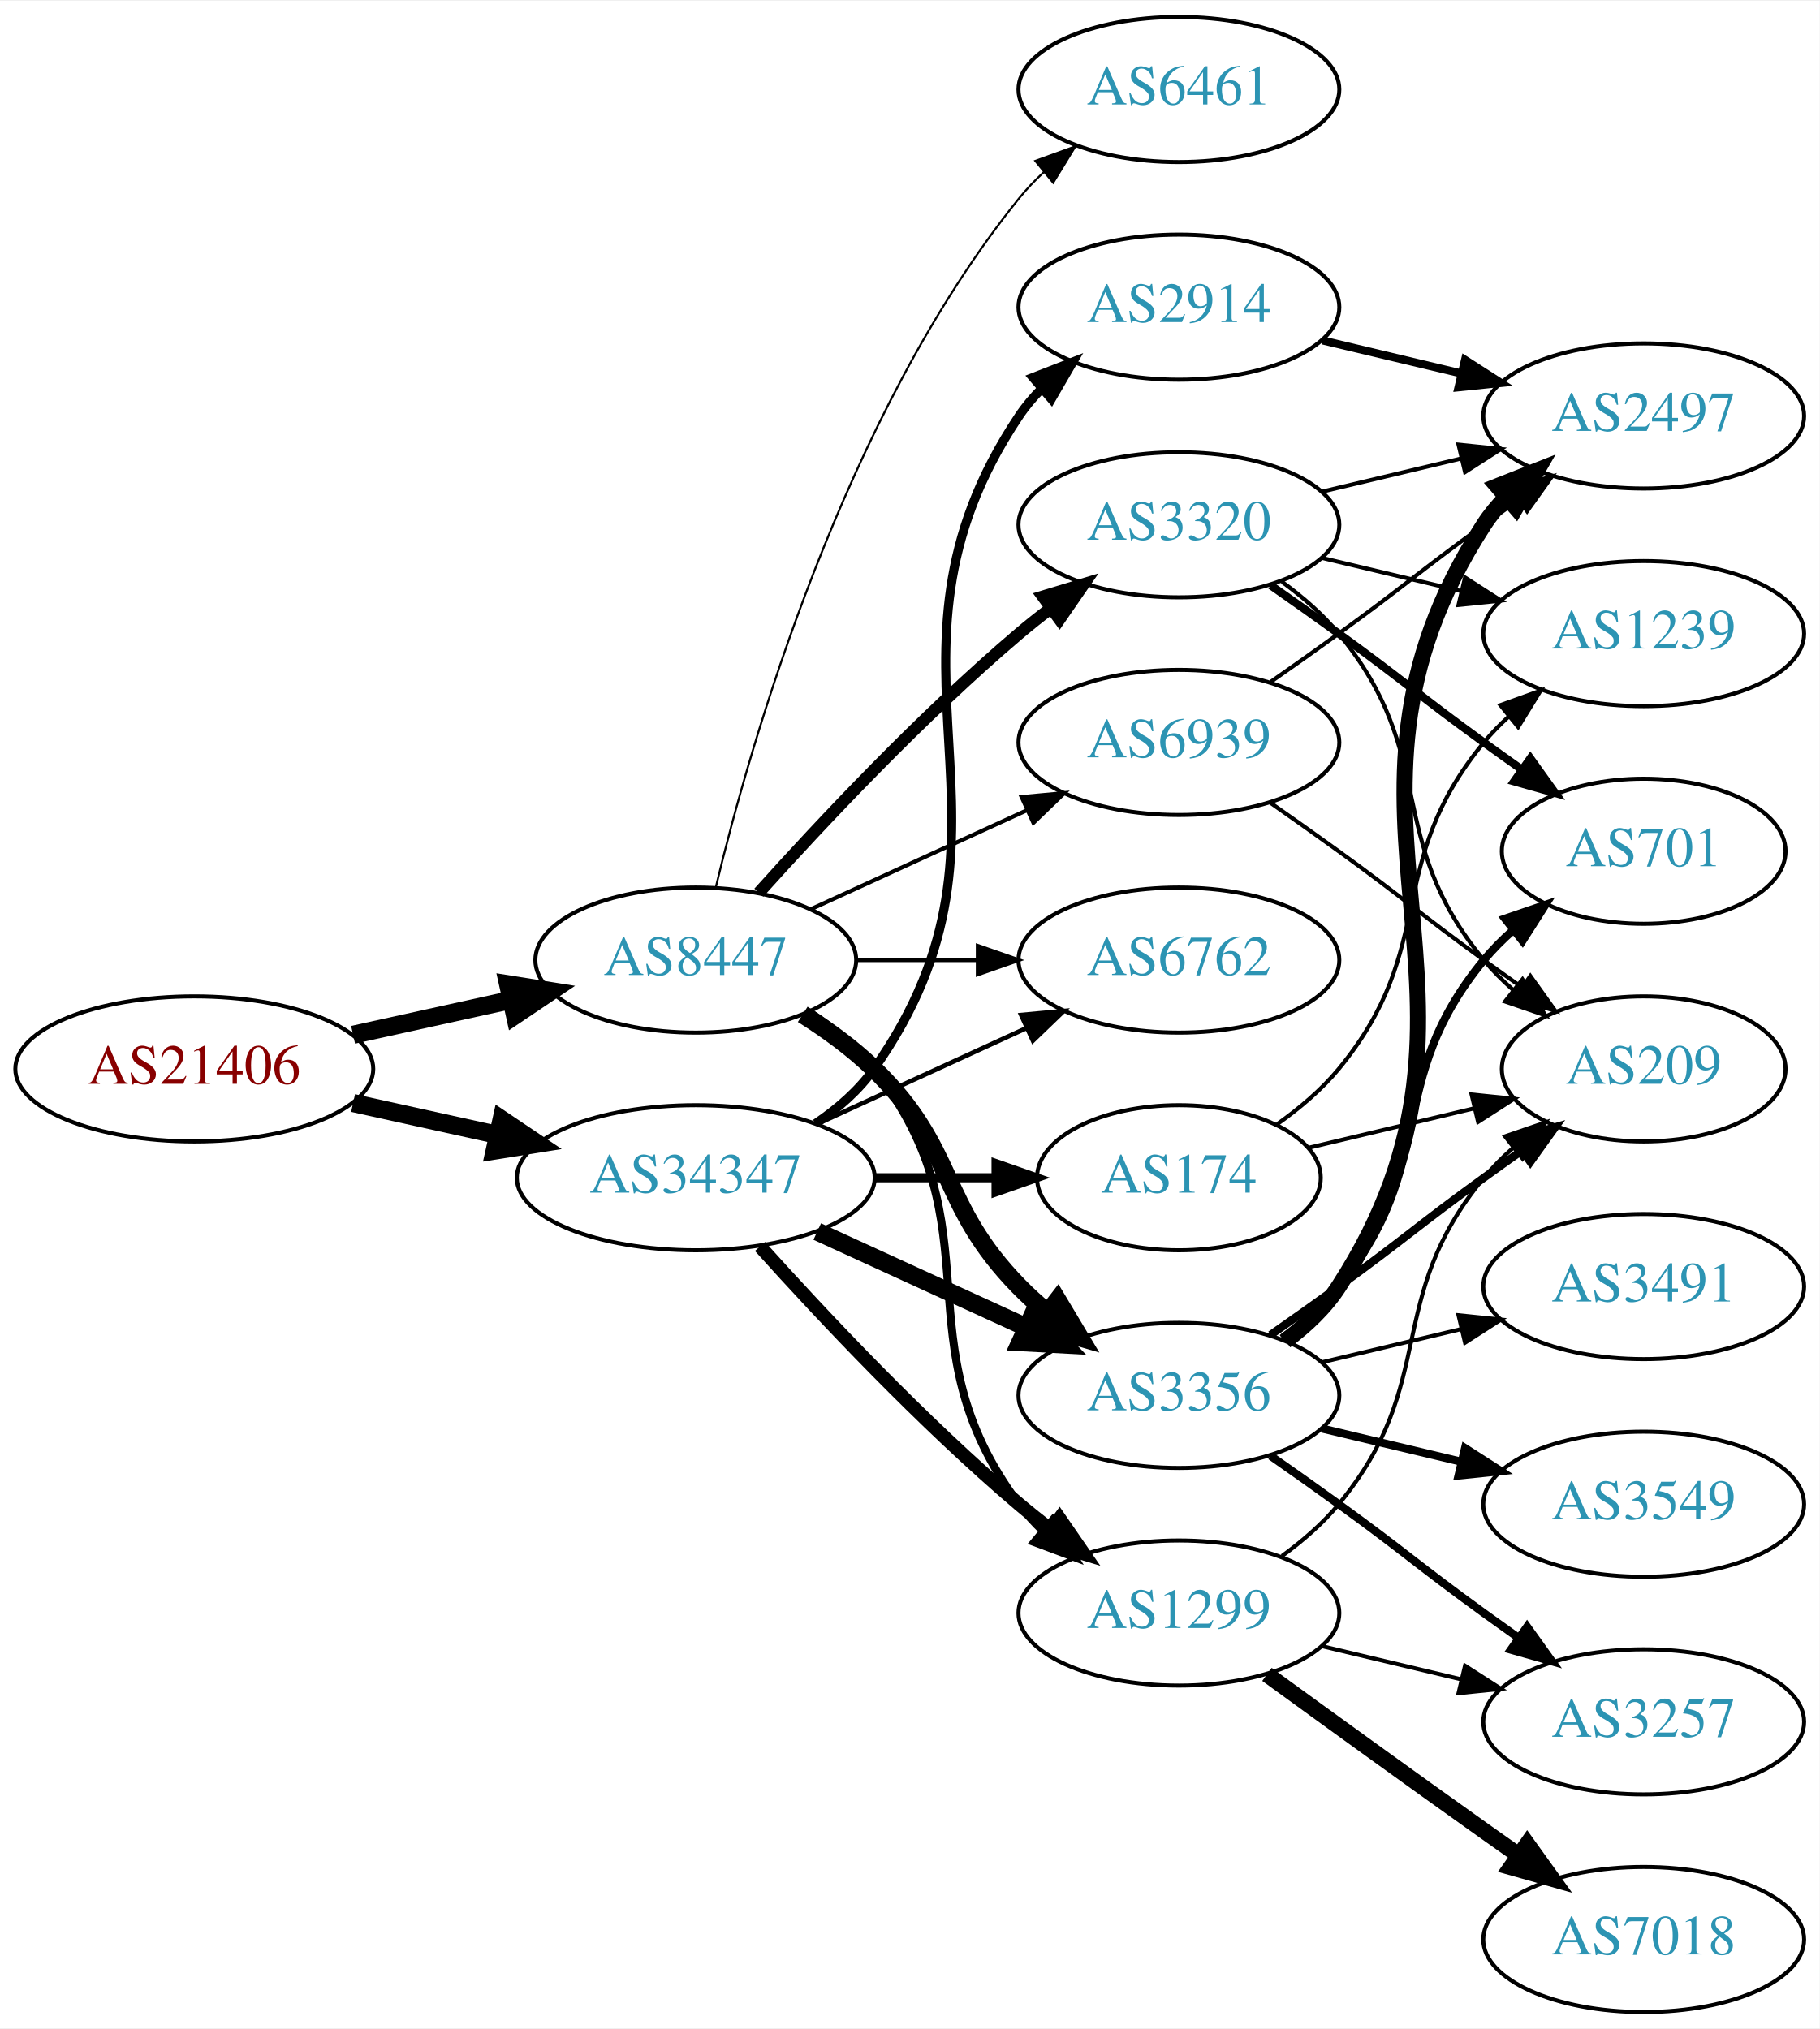
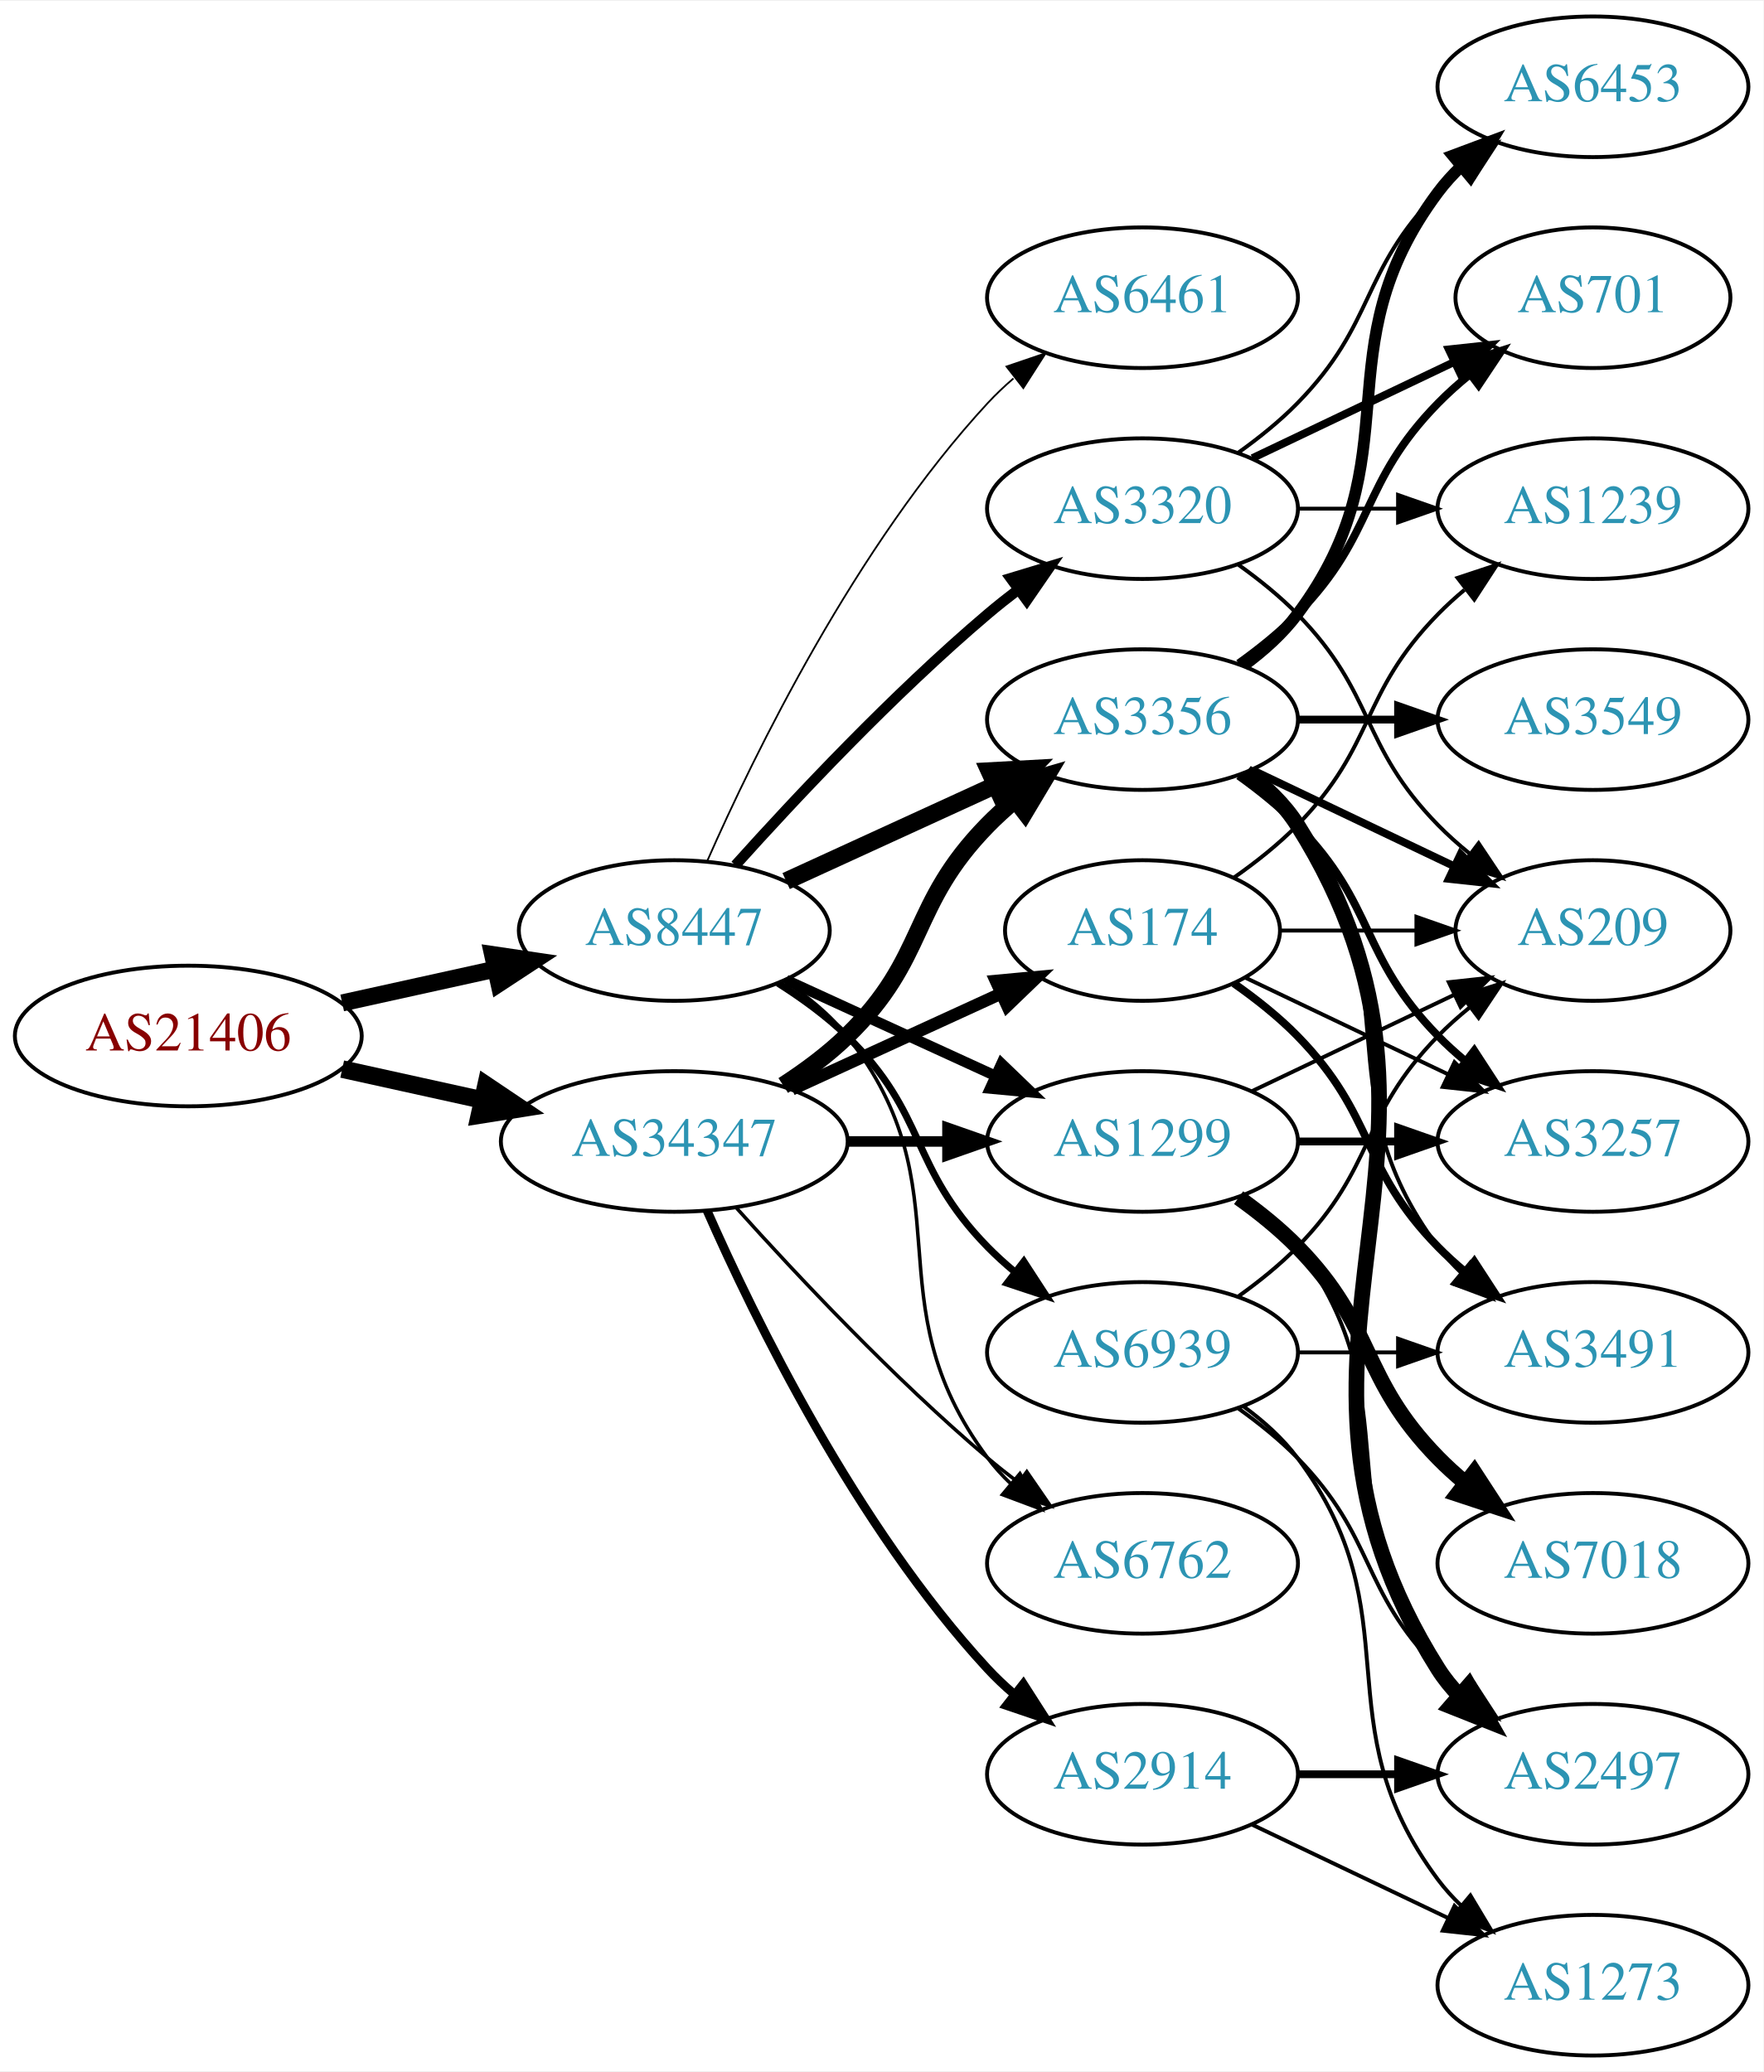
- <svg xmlns="http://www.w3.org/2000/svg" xmlns:xlink="http://www.w3.org/1999/xlink" width="451pt" height="503pt" viewBox="0.00 0.00 451.37 503.00">
-   <g id="graph0" class="graph" transform="scale(1 1) rotate(0) translate(4 499)">
-     <polygon fill="white" stroke="none" points="-4,4 -4,-499 447.37,-499 447.37,4 -4,4" />
+ <svg xmlns="http://www.w3.org/2000/svg" xmlns:xlink="http://www.w3.org/1999/xlink" width="451pt" height="530pt" viewBox="0.00 0.00 451.37 530.00">
+   <g id="graph0" class="graph" transform="scale(1 1) rotate(0) translate(4 526)">
+     <polygon fill="white" stroke="none" points="-4,4 -4,-526 447.37,-526 447.37,4 -4,4" />
    <g id="node1" class="node">
      <g id="a_node1">
        <a xlink:href="/asn/21406" xlink:title="AS21406 ~ D. Swarovski KG [AT]">
-           <ellipse fill="#ffffff" stroke="black" cx="44.196" cy="-234" rx="44.393" ry="18" />
-           <text text-anchor="middle" x="44.196" y="-230.3" font-family="Times,serif" font-size="14.00" fill="#880000">AS21406</text>
+           <ellipse fill="#ffffff" stroke="black" cx="44.196" cy="-261" rx="44.393" ry="18" />
+           <text text-anchor="middle" x="44.196" y="-257.3" font-family="Times,serif" font-size="14.00" fill="#880000">AS21406</text>
        </a>
      </g>
    </g>
    <g id="node2" class="node">
      <g id="a_node2">
        <a xlink:href="/asn/8447" xlink:title="AS8447 ~ A1 Telekom Austria AG [AT]">
-           <ellipse fill="#ffffff" stroke="black" cx="168.588" cy="-261" rx="39.794" ry="18" />
-           <text text-anchor="middle" x="168.588" y="-257.3" font-family="Times,serif" font-size="14.00" fill="#2c94b3">AS8447</text>
+           <ellipse fill="#ffffff" stroke="black" cx="168.588" cy="-288" rx="39.794" ry="18" />
+           <text text-anchor="middle" x="168.588" y="-284.3" font-family="Times,serif" font-size="14.00" fill="#2c94b3">AS8447</text>
        </a>
      </g>
    </g>
    <g id="edge1" class="edge">
-       <path fill="none" stroke="black" stroke-width="4.5" d="M83.586,-242.469C95.977,-245.202 109.824,-248.257 122.644,-251.085" />
-       <polygon fill="black" stroke="black" stroke-width="4.5" points="122.045,-254.985 132.659,-253.295 123.742,-247.295 122.045,-254.985" />
+       <path fill="none" stroke="black" stroke-width="4.35" d="M83.586,-269.469C95.977,-272.202 109.824,-275.257 122.644,-278.085" />
+       <polygon fill="black" stroke="black" stroke-width="4.35" points="122.074,-281.857 132.659,-280.295 123.714,-274.423 122.074,-281.857" />
    </g>
    <g id="node3" class="node">
      <g id="a_node3">
        <a xlink:href="/asn/34347" xlink:title="AS34347 ~ HALLAG Kommunal GmbH [AT]">
-           <ellipse fill="#ffffff" stroke="black" cx="168.588" cy="-207" rx="44.393" ry="18" />
-           <text text-anchor="middle" x="168.588" y="-203.3" font-family="Times,serif" font-size="14.00" fill="#2c94b3">AS34347</text>
+           <ellipse fill="#ffffff" stroke="black" cx="168.588" cy="-234" rx="44.393" ry="18" />
+           <text text-anchor="middle" x="168.588" y="-230.3" font-family="Times,serif" font-size="14.00" fill="#2c94b3">AS34347</text>
        </a>
      </g>
    </g>
    <g id="edge2" class="edge">
-       <path fill="none" stroke="black" stroke-width="4.5" d="M83.586,-225.531C94.978,-223.018 107.6,-220.233 119.525,-217.603" />
-       <polygon fill="black" stroke="black" stroke-width="4.5" points="120.418,-221.438 129.335,-215.439 118.721,-213.748 120.418,-221.438" />
+       <path fill="none" stroke="black" stroke-width="4.5" d="M83.586,-252.531C94.978,-250.018 107.6,-247.233 119.525,-244.603" />
+       <polygon fill="black" stroke="black" stroke-width="4.5" points="120.418,-248.438 129.335,-242.439 118.721,-240.748 120.418,-248.438" />
    </g>
    <g id="node4" class="node">
      <g id="a_node4">
-         <a xlink:href="/asn/6461" xlink:title="AS6461 ~ Zayo Bandwidth [US]">
-           <ellipse fill="#ffffff" stroke="black" cx="288.431" cy="-477" rx="39.794" ry="18" />
-           <text text-anchor="middle" x="288.431" y="-473.3" font-family="Times,serif" font-size="14.00" fill="#2c94b3">AS6461</text>
+         <a xlink:href="/asn/3356" xlink:title="AS3356 ~ Level 3 Parent, LLC [US]">
+           <ellipse fill="#ffffff" stroke="black" cx="288.431" cy="-342" rx="39.794" ry="18" />
+           <text text-anchor="middle" x="288.431" y="-338.3" font-family="Times,serif" font-size="14.00" fill="#2c94b3">AS3356</text>
        </a>
      </g>
    </g>
    <g id="edge3" class="edge">
-       <path fill="none" stroke="black" stroke-width="0.5" d="M173.515,-278.882C182.073,-314.609 205.222,-396.008 248.784,-450 250.615,-452.269 252.685,-454.43 254.892,-456.468" />
-       <polygon fill="black" stroke="black" stroke-width="0.5" points="252.815,-459.291 262.773,-462.906 257.243,-453.869 252.815,-459.291" />
+       <path fill="none" stroke="black" stroke-width="4.5" d="M197.217,-300.661C213.174,-307.973 233.445,-317.261 250.727,-325.181" />
+       <polygon fill="black" stroke="black" stroke-width="4.5" points="249.244,-328.832 259.975,-329.419 252.524,-321.673 249.244,-328.832" />
    </g>
    <g id="node5" class="node">
      <g id="a_node5">
-         <a xlink:href="/asn/3356" xlink:title="AS3356 ~ Level 3 Parent, LLC [US]">
-           <ellipse fill="#ffffff" stroke="black" cx="288.431" cy="-153" rx="39.794" ry="18" />
-           <text text-anchor="middle" x="288.431" y="-149.3" font-family="Times,serif" font-size="14.00" fill="#2c94b3">AS3356</text>
+         <a xlink:href="/asn/6461" xlink:title="AS6461 ~ Zayo Bandwidth [US]">
+           <ellipse fill="#ffffff" stroke="black" cx="288.431" cy="-450" rx="39.794" ry="18" />
+           <text text-anchor="middle" x="288.431" y="-446.3" font-family="Times,serif" font-size="14.00" fill="#2c94b3">AS6461</text>
        </a>
      </g>
    </g>
    <g id="edge4" class="edge">
-       <path fill="none" stroke="black" stroke-width="4.5" d="M195.117,-247.538C201.28,-243.638 207.582,-239.052 212.784,-234 233.478,-213.906 228.612,-200.617 248.784,-180 250.877,-177.861 253.161,-175.782 255.537,-173.79" />
-       <polygon fill="black" stroke="black" stroke-width="4.5" points="258.323,-176.614 263.837,-167.389 253.513,-170.379 258.323,-176.614" />
+       <path fill="none" stroke="black" stroke-width="0.45" d="M177.004,-305.761C189.072,-333.183 215.044,-386.473 248.784,-423 250.815,-425.198 253.054,-427.319 255.4,-429.34" />
+       <polygon fill="black" stroke="black" stroke-width="0.45" points="253.612,-432.386 263.644,-435.794 257.927,-426.874 253.612,-432.386" />
    </g>
    <g id="node6" class="node">
      <g id="a_node6">
        <a xlink:href="/asn/1299" xlink:title="AS1299 ~ Telia Carrier [EU]">
-           <ellipse fill="#ffffff" stroke="black" cx="288.431" cy="-99" rx="39.794" ry="18" />
-           <text text-anchor="middle" x="288.431" y="-95.3" font-family="Times,serif" font-size="14.00" fill="#2c94b3">AS1299</text>
+           <ellipse fill="#ffffff" stroke="black" cx="288.431" cy="-234" rx="39.794" ry="18" />
+           <text text-anchor="middle" x="288.431" y="-230.3" font-family="Times,serif" font-size="14.00" fill="#2c94b3">AS1299</text>
        </a>
      </g>
    </g>
    <g id="edge5" class="edge">
-       <path fill="none" stroke="black" stroke-width="2" d="M196.56,-248.145C202.548,-244.28 208.408,-239.559 212.784,-234 244.083,-194.246 218.513,-166.542 248.784,-126 250.529,-123.664 252.536,-121.455 254.7,-119.383" />
-       <polygon fill="black" stroke="black" stroke-width="2" points="257.059,-121.973 262.5,-112.882 252.577,-116.595 257.059,-121.973" />
+       <path fill="none" stroke="black" stroke-width="2.7" d="M197.217,-275.339C213.174,-268.027 233.445,-258.739 250.727,-250.819" />
+       <polygon fill="black" stroke="black" stroke-width="2.7" points="252.342,-253.929 259.975,-246.581 249.426,-247.565 252.342,-253.929" />
    </g>
    <g id="node7" class="node">
      <g id="a_node7">
        <a xlink:href="/asn/3320" xlink:title="AS3320 ~ DTAG [DE]">
-           <ellipse fill="#ffffff" stroke="black" cx="288.431" cy="-369" rx="39.794" ry="18" />
-           <text text-anchor="middle" x="288.431" y="-365.3" font-family="Times,serif" font-size="14.00" fill="#2c94b3">AS3320</text>
+           <ellipse fill="#ffffff" stroke="black" cx="288.431" cy="-396" rx="39.794" ry="18" />
+           <text text-anchor="middle" x="288.431" y="-392.3" font-family="Times,serif" font-size="14.00" fill="#2c94b3">AS3320</text>
        </a>
      </g>
    </g>
    <g id="edge6" class="edge">
-       <path fill="none" stroke="black" stroke-width="3" d="M184.234,-277.725C199.535,-294.765 224.632,-321.523 248.784,-342 251.281,-344.117 253.942,-346.232 256.653,-348.293" />
-       <polygon fill="black" stroke="black" stroke-width="3" points="254.69,-351.194 264.83,-354.266 258.819,-345.541 254.69,-351.194" />
+       <path fill="none" stroke="black" stroke-width="2.7" d="M184.234,-304.725C199.535,-321.765 224.632,-348.523 248.784,-369 251.281,-371.117 253.942,-373.232 256.653,-375.293" />
+       <polygon fill="black" stroke="black" stroke-width="2.7" points="254.69,-378.194 264.83,-381.266 258.819,-372.541 254.69,-378.194" />
    </g>
    <g id="node8" class="node">
      <g id="a_node8">
        <a xlink:href="/asn/6762" xlink:title="AS6762 ~ TELECOM ITALIA SPARKLE S.p.A. [IT]">
-           <ellipse fill="#ffffff" stroke="black" cx="288.431" cy="-261" rx="39.794" ry="18" />
-           <text text-anchor="middle" x="288.431" y="-257.3" font-family="Times,serif" font-size="14.00" fill="#2c94b3">AS6762</text>
+           <ellipse fill="#ffffff" stroke="black" cx="288.431" cy="-126" rx="39.794" ry="18" />
+           <text text-anchor="middle" x="288.431" y="-122.3" font-family="Times,serif" font-size="14.00" fill="#2c94b3">AS6762</text>
        </a>
      </g>
    </g>
    <g id="edge7" class="edge">
-       <path fill="none" stroke="black" d="M208.501,-261C218.054,-261 228.404,-261 238.367,-261" />
-       <polygon fill="black" stroke="black" points="238.559,-264.5 248.559,-261 238.559,-257.5 238.559,-264.5" />
+       <path fill="none" stroke="black" stroke-width="0.9" d="M196.56,-275.145C202.548,-271.28 208.408,-266.559 212.784,-261 244.083,-221.246 218.513,-193.542 248.784,-153 250.529,-150.664 252.536,-148.455 254.7,-146.383" />
+       <polygon fill="black" stroke="black" stroke-width="0.9" points="257.059,-148.973 262.5,-139.882 252.577,-143.595 257.059,-148.973" />
    </g>
    <g id="node9" class="node">
      <g id="a_node9">
        <a xlink:href="/asn/6939" xlink:title="AS6939 ~ Hurricane Electric LLC [US]">
-           <ellipse fill="#ffffff" stroke="black" cx="288.431" cy="-315" rx="39.794" ry="18" />
-           <text text-anchor="middle" x="288.431" y="-311.3" font-family="Times,serif" font-size="14.00" fill="#2c94b3">AS6939</text>
+           <ellipse fill="#ffffff" stroke="black" cx="288.431" cy="-180" rx="39.794" ry="18" />
+           <text text-anchor="middle" x="288.431" y="-176.3" font-family="Times,serif" font-size="14.00" fill="#2c94b3">AS6939</text>
        </a>
      </g>
    </g>
    <g id="edge8" class="edge">
-       <path fill="none" stroke="black" d="M197.217,-273.661C213.174,-280.973 233.445,-290.261 250.727,-298.181" />
-       <polygon fill="black" stroke="black" points="249.426,-301.435 259.975,-302.419 252.342,-295.071 249.426,-301.435" />
-     </g>
-     <g id="edge23" class="edge">
-       <path fill="none" stroke="black" stroke-width="4.5" d="M198.718,-193.652C214.329,-186.498 233.727,-177.609 250.399,-169.97" />
-       <polygon fill="black" stroke="black" stroke-width="4.5" points="252.4,-173.384 259.851,-165.638 249.119,-166.225 252.4,-173.384" />
-     </g>
-     <g id="edge24" class="edge">
-       <path fill="none" stroke="black" stroke-width="3.375" d="M184.521,-189.956C199.847,-172.903 224.782,-146.35 248.784,-126 251.281,-123.883 253.942,-121.768 256.653,-119.707" />
-       <polygon fill="black" stroke="black" stroke-width="3.375" points="258.819,-122.459 264.83,-113.734 254.69,-116.806 258.819,-122.459" />
+       <path fill="none" stroke="black" stroke-width="1.8" d="M195.117,-274.538C201.28,-270.638 207.582,-266.052 212.784,-261 233.478,-240.906 228.612,-227.617 248.784,-207 250.877,-204.861 253.161,-202.782 255.537,-200.79" />
+       <polygon fill="black" stroke="black" stroke-width="1.8" points="258.056,-203.268 263.837,-194.389 253.781,-197.725 258.056,-203.268" />
+     </g>
+     <g id="edge27" class="edge">
+       <path fill="none" stroke="black" stroke-width="4.5" d="M196.472,-248.329C202.196,-252.036 207.962,-256.318 212.784,-261 233.478,-281.094 228.612,-294.383 248.784,-315 250.877,-317.139 253.161,-319.218 255.537,-321.21" />
+       <polygon fill="black" stroke="black" stroke-width="4.5" points="253.513,-324.621 263.837,-327.611 258.323,-318.386 253.513,-324.621" />
    </g>
    <g id="edge25" class="edge">
-       <path fill="none" stroke="black" stroke-width="1.125" d="M198.718,-220.348C214.329,-227.502 233.727,-236.391 250.399,-244.03" />
-       <polygon fill="black" stroke="black" stroke-width="1.125" points="249.302,-247.378 259.851,-248.362 252.218,-241.014 249.302,-247.378" />
-     </g>
-     <g id="node18" class="node">
-       <g id="a_node18">
-         <a xlink:href="/asn/174" xlink:title="AS174 ~ Cogent Communications [US]">
-           <ellipse fill="#ffffff" stroke="black" cx="288.431" cy="-207" rx="35.194" ry="18" />
-           <text text-anchor="middle" x="288.431" y="-203.3" font-family="Times,serif" font-size="14.00" fill="#2c94b3">AS174</text>
-         </a>
-       </g>
-     </g>
-     <g id="edge22" class="edge">
-       <path fill="none" stroke="black" stroke-width="2.25" d="M212.799,-207C222.647,-207 233.127,-207 243.024,-207" />
-       <polygon fill="black" stroke="black" stroke-width="2.25" points="243.076,-210.5 253.076,-207 243.076,-203.5 243.076,-210.5" />
+       <path fill="none" stroke="black" stroke-width="2.7" d="M212.799,-234C221.112,-234 229.875,-234 238.357,-234" />
+       <polygon fill="black" stroke="black" stroke-width="2.7" points="238.516,-237.5 248.516,-234 238.516,-230.5 238.516,-237.5" />
+     </g>
+     <g id="edge28" class="edge">
+       <path fill="none" stroke="black" stroke-width="0.9" d="M184.521,-216.956C199.847,-199.903 224.782,-173.35 248.784,-153 251.281,-150.883 253.942,-148.768 256.653,-146.707" />
+       <polygon fill="black" stroke="black" stroke-width="0.9" points="258.819,-149.459 264.83,-140.734 254.69,-143.806 258.819,-149.459" />
    </g>
    <g id="node19" class="node">
      <g id="a_node19">
        <a xlink:href="/asn/2914" xlink:title="AS2914 ~ NTT America, Inc. [US]">
-           <ellipse fill="#ffffff" stroke="black" cx="288.431" cy="-423" rx="39.794" ry="18" />
-           <text text-anchor="middle" x="288.431" y="-419.3" font-family="Times,serif" font-size="14.00" fill="#2c94b3">AS2914</text>
+           <ellipse fill="#ffffff" stroke="black" cx="288.431" cy="-72" rx="39.794" ry="18" />
+           <text text-anchor="middle" x="288.431" y="-68.3" font-family="Times,serif" font-size="14.00" fill="#2c94b3">AS2914</text>
+         </a>
+       </g>
+     </g>
+     <g id="edge24" class="edge">
+       <path fill="none" stroke="black" stroke-width="2.25" d="M177.004,-216.239C189.072,-188.817 215.044,-135.527 248.784,-99 250.815,-96.802 253.054,-94.681 255.4,-92.66" />
+       <polygon fill="black" stroke="black" stroke-width="2.25" points="257.927,-95.126 263.644,-86.206 253.612,-89.614 257.927,-95.126" />
+     </g>
+     <g id="node20" class="node">
+       <g id="a_node20">
+         <a xlink:href="/asn/174" xlink:title="AS174 ~ Cogent Communications [US]">
+           <ellipse fill="#ffffff" stroke="black" cx="288.431" cy="-288" rx="35.194" ry="18" />
+           <text text-anchor="middle" x="288.431" y="-284.3" font-family="Times,serif" font-size="14.00" fill="#2c94b3">AS174</text>
        </a>
      </g>
    </g>
    <g id="edge26" class="edge">
-       <path fill="none" stroke="black" stroke-width="2.25" d="M198.314,-220.433C203.803,-224.146 209.006,-228.656 212.784,-234 255.364,-294.225 207.76,-334.706 248.784,-396 250.406,-398.423 252.325,-400.695 254.427,-402.81" />
-       <polygon fill="black" stroke="black" stroke-width="2.25" points="252.24,-405.546 262.112,-409.393 256.794,-400.229 252.24,-405.546" />
+       <path fill="none" stroke="black" stroke-width="3.15" d="M198.718,-247.348C214.935,-254.78 235.238,-264.083 252.327,-271.914" />
+       <polygon fill="black" stroke="black" stroke-width="3.15" points="250.895,-275.108 261.444,-276.092 253.811,-268.744 250.895,-275.108" />
    </g>
    <g id="node10" class="node">
      <g id="a_node10">
+         <a xlink:href="/asn/6453" xlink:title="AS6453 ~ TATA COMMUNICATIONS (AMERICA) INC [US]">
+           <ellipse fill="#ffffff" stroke="black" cx="403.724" cy="-504" rx="39.794" ry="18" />
+           <text text-anchor="middle" x="403.724" y="-500.3" font-family="Times,serif" font-size="14.00" fill="#2c94b3">AS6453</text>
+         </a>
+       </g>
+     </g>
+     <g id="edge9" class="edge">
+       <path fill="none" stroke="black" stroke-width="3" d="M314.362,-355.882C319.438,-359.611 324.356,-364.016 328.077,-369 358.349,-409.542 333.806,-436.458 364.077,-477 365.822,-479.336 367.829,-481.545 369.992,-483.617" />
+       <polygon fill="black" stroke="black" stroke-width="3" points="367.87,-486.405 377.793,-490.118 372.352,-481.027 367.87,-486.405" />
+     </g>
+     <g id="node11" class="node">
+       <g id="a_node11">
+         <a xlink:href="/asn/3549" xlink:title="AS3549 ~ Level 3 Parent, LLC [US]">
+           <ellipse fill="#ffffff" stroke="black" cx="403.724" cy="-342" rx="39.794" ry="18" />
+           <text text-anchor="middle" x="403.724" y="-338.3" font-family="Times,serif" font-size="14.00" fill="#2c94b3">AS3549</text>
+         </a>
+       </g>
+     </g>
+     <g id="edge10" class="edge">
+       <path fill="none" stroke="black" stroke-width="2" d="M328.103,-342C336.306,-342 345.07,-342 353.602,-342" />
+       <polygon fill="black" stroke="black" stroke-width="2" points="353.841,-345.5 363.841,-342 353.841,-338.5 353.841,-345.5" />
+     </g>
+     <g id="node12" class="node">
+       <g id="a_node12">
+         <a xlink:href="/asn/2497" xlink:title="AS2497 ~ Internet Initiative Japan Inc. [JP]">
+           <ellipse fill="#ffffff" stroke="black" cx="403.724" cy="-72" rx="39.794" ry="18" />
+           <text text-anchor="middle" x="403.724" y="-68.3" font-family="Times,serif" font-size="14.00" fill="#2c94b3">AS2497</text>
+         </a>
+       </g>
+     </g>
+     <g id="edge11" class="edge">
+       <path fill="none" stroke="black" stroke-width="4" d="M314.957,-328.528C320.002,-324.777 324.757,-320.26 328.077,-315 380.027,-232.7 312.127,-181.3 364.077,-99 365.634,-96.534 367.505,-94.232 369.574,-92.095" />
+       <polygon fill="black" stroke="black" stroke-width="4" points="371.944,-94.673 377.198,-85.472 367.353,-89.389 371.944,-94.673" />
+     </g>
+     <g id="node13" class="node">
+       <g id="a_node13">
+         <a xlink:href="/asn/209" xlink:title="AS209 ~ CenturyLink Communications, LLC [US]">
+           <ellipse fill="#ffffff" stroke="black" cx="403.724" cy="-288" rx="35.194" ry="18" />
+           <text text-anchor="middle" x="403.724" y="-284.3" font-family="Times,serif" font-size="14.00" fill="#2c94b3">AS209</text>
+         </a>
+       </g>
+     </g>
+     <g id="edge12" class="edge">
+       <path fill="none" stroke="black" stroke-width="2" d="M316.567,-329.066C331.999,-321.71 351.485,-312.423 368.02,-304.541" />
+       <polygon fill="black" stroke="black" stroke-width="2" points="369.84,-307.551 377.361,-300.089 366.828,-301.232 369.84,-307.551" />
+     </g>
+     <g id="node14" class="node">
+       <g id="a_node14">
        <a xlink:href="/asn/3491" xlink:title="AS3491 ~ PCCW Global, Inc. [US]">
          <ellipse fill="#ffffff" stroke="black" cx="403.724" cy="-180" rx="39.794" ry="18" />
          <text text-anchor="middle" x="403.724" y="-176.3" font-family="Times,serif" font-size="14.00" fill="#2c94b3">AS3491</text>
        </a>
      </g>
    </g>
-     <g id="edge9" class="edge">
-       <path fill="none" stroke="black" d="M324.038,-161.248C334.909,-163.838 347.064,-166.735 358.506,-169.462" />
-       <polygon fill="black" stroke="black" points="357.789,-172.889 368.328,-171.803 359.412,-166.08 357.789,-172.889" />
-     </g>
-     <g id="node11" class="node">
-       <g id="a_node11">
-         <a xlink:href="/asn/3257" xlink:title="AS3257 ~ GTT [DE]">
-           <ellipse fill="#ffffff" stroke="black" cx="403.724" cy="-72" rx="39.794" ry="18" />
-           <text text-anchor="middle" x="403.724" y="-68.3" font-family="Times,serif" font-size="14.00" fill="#2c94b3">AS3257</text>
-         </a>
-       </g>
-     </g>
-     <g id="edge10" class="edge">
-       <path fill="none" stroke="black" stroke-width="2" d="M311.188,-137.991C316.722,-134.121 322.641,-129.936 328.077,-126 344.277,-114.271 347.877,-110.729 364.077,-99 366.88,-96.971 369.812,-94.875 372.752,-92.79" />
-       <polygon fill="black" stroke="black" stroke-width="2" points="374.803,-95.627 380.967,-87.009 370.775,-89.903 374.803,-95.627" />
-     </g>
-     <g id="node12" class="node">
-       <g id="a_node12">
-         <a xlink:href="/asn/3549" xlink:title="AS3549 ~ Level 3 Parent, LLC [US]">
-           <ellipse fill="#ffffff" stroke="black" cx="403.724" cy="-126" rx="39.794" ry="18" />
-           <text text-anchor="middle" x="403.724" y="-122.3" font-family="Times,serif" font-size="14.00" fill="#2c94b3">AS3549</text>
-         </a>
-       </g>
-     </g>
-     <g id="edge11" class="edge">
-       <path fill="none" stroke="black" stroke-width="2" d="M324.038,-144.752C334.909,-142.162 347.064,-139.265 358.506,-136.538" />
-       <polygon fill="black" stroke="black" stroke-width="2" points="359.412,-139.92 368.328,-134.197 357.789,-133.111 359.412,-139.92" />
-     </g>
-     <g id="node13" class="node">
-       <g id="a_node13">
-         <a xlink:href="/asn/209" xlink:title="AS209 ~ CenturyLink Communications, LLC [US]">
-           <ellipse fill="#ffffff" stroke="black" cx="403.724" cy="-234" rx="35.194" ry="18" />
-           <text text-anchor="middle" x="403.724" y="-230.3" font-family="Times,serif" font-size="14.00" fill="#2c94b3">AS209</text>
-         </a>
-       </g>
-     </g>
-     <g id="edge12" class="edge">
-       <path fill="none" stroke="black" stroke-width="2" d="M311.188,-168.009C316.722,-171.879 322.641,-176.064 328.077,-180 344.277,-191.729 347.877,-195.271 364.077,-207 367.106,-209.193 370.285,-211.463 373.463,-213.713" />
-       <polygon fill="black" stroke="black" stroke-width="2" points="371.58,-216.667 381.774,-219.555 375.606,-210.941 371.58,-216.667" />
-     </g>
-     <g id="node14" class="node">
-       <g id="a_node14">
-         <a xlink:href="/asn/2497" xlink:title="AS2497 ~ Internet Initiative Japan Inc. [JP]">
-           <ellipse fill="#ffffff" stroke="black" cx="403.724" cy="-396" rx="39.794" ry="18" />
-           <text text-anchor="middle" x="403.724" y="-392.3" font-family="Times,serif" font-size="14.00" fill="#2c94b3">AS2497</text>
-         </a>
-       </g>
-     </g>
    <g id="edge13" class="edge">
-       <path fill="none" stroke="black" stroke-width="4" d="M314.867,-166.53C319.917,-170.278 324.696,-174.779 328.077,-180 374.552,-251.778 317.602,-297.222 364.077,-369 365.662,-371.448 367.554,-373.737 369.637,-375.864" />
-       <polygon fill="black" stroke="black" stroke-width="4" points="367.431,-378.584 377.287,-382.47 372.006,-373.285 367.431,-378.584" />
+       <path fill="none" stroke="black" d="M314.362,-328.118C319.438,-324.389 324.356,-319.984 328.077,-315 358.349,-274.458 333.806,-247.542 364.077,-207 365.822,-204.664 367.829,-202.455 369.992,-200.383" />
+       <polygon fill="black" stroke="black" points="372.352,-202.973 377.793,-193.882 367.87,-197.595 372.352,-202.973" />
    </g>
    <g id="node15" class="node">
      <g id="a_node15">
-         <a xlink:href="/asn/701" xlink:title="AS701 ~ UUNET [US]">
-           <ellipse fill="#ffffff" stroke="black" cx="403.724" cy="-288" rx="35.194" ry="18" />
-           <text text-anchor="middle" x="403.724" y="-284.3" font-family="Times,serif" font-size="14.00" fill="#2c94b3">AS701</text>
+         <a xlink:href="/asn/3257" xlink:title="AS3257 ~ GTT [DE]">
+           <ellipse fill="#ffffff" stroke="black" cx="403.724" cy="-234" rx="39.794" ry="18" />
+           <text text-anchor="middle" x="403.724" y="-230.3" font-family="Times,serif" font-size="14.00" fill="#2c94b3">AS3257</text>
        </a>
      </g>
    </g>
    <g id="edge14" class="edge">
-       <path fill="none" stroke="black" stroke-width="2" d="M314.012,-167.156C319.106,-170.872 324.12,-175.201 328.077,-180 353.142,-210.394 339.013,-230.606 364.077,-261 366.212,-263.589 368.655,-266.041 371.251,-268.334" />
-       <polygon fill="black" stroke="black" stroke-width="2" points="369.329,-271.275 379.35,-274.712 373.66,-265.775 369.329,-271.275" />
-     </g>
-     <g id="edge16" class="edge">
-       <path fill="none" stroke="black" d="M324.038,-90.752C334.909,-88.162 347.064,-85.265 358.506,-82.538" />
-       <polygon fill="black" stroke="black" points="359.412,-85.92 368.328,-80.197 357.789,-79.111 359.412,-85.92" />
-     </g>
-     <g id="edge17" class="edge">
-       <path fill="none" stroke="black" d="M314.012,-113.156C319.106,-116.872 324.12,-121.201 328.077,-126 353.142,-156.394 339.013,-176.606 364.077,-207 366.212,-209.589 368.655,-212.041 371.251,-214.334" />
-       <polygon fill="black" stroke="black" points="369.329,-217.275 379.35,-220.712 373.66,-211.775 369.329,-217.275" />
+       <path fill="none" stroke="black" stroke-width="2" d="M313.025,-327.611C318.281,-323.852 323.613,-319.563 328.077,-315 348.25,-294.383 343.905,-281.617 364.077,-261 366.17,-258.861 368.453,-256.782 370.83,-254.79" />
+       <polygon fill="black" stroke="black" stroke-width="2" points="373.349,-257.268 379.13,-248.389 369.074,-251.725 373.349,-257.268" />
    </g>
    <g id="node16" class="node">
      <g id="a_node16">
-         <a xlink:href="/asn/7018" xlink:title="AS7018 ~ AT&amp;T Services, Inc. [US]">
-           <ellipse fill="#ffffff" stroke="black" cx="403.724" cy="-18" rx="39.794" ry="18" />
-           <text text-anchor="middle" x="403.724" y="-14.3" font-family="Times,serif" font-size="14.00" fill="#2c94b3">AS7018</text>
+         <a xlink:href="/asn/701" xlink:title="AS701 ~ UUNET [US]">
+           <ellipse fill="#ffffff" stroke="black" cx="403.724" cy="-450" rx="35.194" ry="18" />
+           <text text-anchor="middle" x="403.724" y="-446.3" font-family="Times,serif" font-size="14.00" fill="#2c94b3">AS701</text>
        </a>
      </g>
    </g>
    <g id="edge15" class="edge">
-       <path fill="none" stroke="black" stroke-width="4" d="M310.279,-83.778C325.213,-72.909 345.827,-57.975 364.077,-45 366.898,-42.995 369.841,-40.915 372.789,-38.841" />
-       <polygon fill="black" stroke="black" stroke-width="4" points="374.835,-41.681 381.013,-33.074 370.816,-35.95 374.835,-41.681" />
-     </g>
-     <g id="edge18" class="edge">
-       <path fill="none" stroke="black" d="M314.012,-354.844C319.106,-351.128 324.12,-346.799 328.077,-342 353.142,-311.606 339.013,-291.394 364.077,-261 366.212,-258.411 368.655,-255.959 371.251,-253.666" />
-       <polygon fill="black" stroke="black" points="373.66,-256.225 379.35,-247.288 369.329,-250.725 373.66,-256.225" />
-     </g>
-     <g id="edge21" class="edge">
-       <path fill="none" stroke="black" d="M324.038,-377.248C334.909,-379.838 347.064,-382.735 358.506,-385.462" />
-       <polygon fill="black" stroke="black" points="357.789,-388.889 368.328,-387.803 359.412,-382.08 357.789,-388.889" />
+       <path fill="none" stroke="black" stroke-width="2" d="M313.025,-356.389C318.281,-360.148 323.613,-364.437 328.077,-369 348.25,-389.617 343.905,-402.383 364.077,-423 366.556,-425.534 369.303,-427.983 372.156,-430.304" />
+       <polygon fill="black" stroke="black" stroke-width="2" points="370.247,-433.248 380.341,-436.468 374.458,-427.657 370.247,-433.248" />
+     </g>
+     <g id="edge17" class="edge">
+       <path fill="none" stroke="black" d="M314.362,-220.118C319.438,-216.389 324.356,-211.984 328.077,-207 358.349,-166.458 333.806,-139.542 364.077,-99 365.822,-96.664 367.829,-94.455 369.992,-92.383" />
+       <polygon fill="black" stroke="black" points="372.352,-94.973 377.793,-85.882 367.87,-89.595 372.352,-94.973" />
    </g>
    <g id="edge19" class="edge">
-       <path fill="none" stroke="black" stroke-width="2" d="M311.188,-353.991C316.722,-350.121 322.641,-345.936 328.077,-342 344.277,-330.271 347.877,-326.729 364.077,-315 367.106,-312.807 370.285,-310.537 373.463,-308.287" />
-       <polygon fill="black" stroke="black" stroke-width="2" points="375.606,-311.059 381.774,-302.445 371.58,-305.333 375.606,-311.059" />
+       <path fill="none" stroke="black" d="M316.567,-246.934C331.999,-254.29 351.485,-263.577 368.02,-271.459" />
+       <polygon fill="black" stroke="black" points="366.828,-274.768 377.361,-275.911 369.84,-268.449 366.828,-274.768" />
+     </g>
+     <g id="edge16" class="edge">
+       <path fill="none" stroke="black" stroke-width="2" d="M328.103,-234C336.306,-234 345.07,-234 353.602,-234" />
+       <polygon fill="black" stroke="black" stroke-width="2" points="353.841,-237.5 363.841,-234 353.841,-230.5 353.841,-237.5" />
    </g>
    <g id="node17" class="node">
      <g id="a_node17">
+         <a xlink:href="/asn/7018" xlink:title="AS7018 ~ AT&amp;T Services, Inc. [US]">
+           <ellipse fill="#ffffff" stroke="black" cx="403.724" cy="-126" rx="39.794" ry="18" />
+           <text text-anchor="middle" x="403.724" y="-122.3" font-family="Times,serif" font-size="14.00" fill="#2c94b3">AS7018</text>
+         </a>
+       </g>
+     </g>
+     <g id="edge18" class="edge">
+       <path fill="none" stroke="black" stroke-width="4" d="M313.025,-219.611C318.281,-215.852 323.613,-211.563 328.077,-207 348.25,-186.383 343.905,-173.617 364.077,-153 366.17,-150.861 368.453,-148.782 370.83,-146.79" />
+       <polygon fill="black" stroke="black" stroke-width="4" points="373.349,-149.268 379.13,-140.389 369.074,-143.725 373.349,-149.268" />
+     </g>
+     <g id="edge23" class="edge">
+       <path fill="none" stroke="black" d="M313.025,-410.389C318.281,-414.148 323.613,-418.437 328.077,-423 348.25,-443.617 343.905,-456.383 364.077,-477 366.17,-479.139 368.453,-481.218 370.83,-483.21" />
+       <polygon fill="black" stroke="black" points="369.074,-486.275 379.13,-489.611 373.349,-480.732 369.074,-486.275" />
+     </g>
+     <g id="edge21" class="edge">
+       <path fill="none" stroke="black" d="M313.025,-381.611C318.281,-377.852 323.613,-373.563 328.077,-369 348.25,-348.383 343.905,-335.617 364.077,-315 366.556,-312.466 369.303,-310.017 372.156,-307.696" />
+       <polygon fill="black" stroke="black" points="374.458,-310.343 380.341,-301.532 370.247,-304.752 374.458,-310.343" />
+     </g>
+     <g id="edge22" class="edge">
+       <path fill="none" stroke="black" stroke-width="2" d="M316.567,-408.934C331.999,-416.29 351.485,-425.577 368.02,-433.459" />
+       <polygon fill="black" stroke="black" stroke-width="2" points="366.828,-436.768 377.361,-437.911 369.84,-430.449 366.828,-436.768" />
+     </g>
+     <g id="node18" class="node">
+       <g id="a_node18">
        <a xlink:href="/asn/1239" xlink:title="AS1239 ~ Sprint [US]">
-           <ellipse fill="#ffffff" stroke="black" cx="403.724" cy="-342" rx="39.794" ry="18" />
-           <text text-anchor="middle" x="403.724" y="-338.3" font-family="Times,serif" font-size="14.00" fill="#2c94b3">AS1239</text>
+           <ellipse fill="#ffffff" stroke="black" cx="403.724" cy="-396" rx="39.794" ry="18" />
+           <text text-anchor="middle" x="403.724" y="-392.3" font-family="Times,serif" font-size="14.00" fill="#2c94b3">AS1239</text>
        </a>
      </g>
    </g>
    <g id="edge20" class="edge">
-       <path fill="none" stroke="black" d="M324.038,-360.752C334.909,-358.162 347.064,-355.265 358.506,-352.538" />
-       <polygon fill="black" stroke="black" points="359.412,-355.92 368.328,-350.197 357.789,-349.111 359.412,-355.92" />
+       <path fill="none" stroke="black" d="M328.103,-396C336.306,-396 345.07,-396 353.602,-396" />
+       <polygon fill="black" stroke="black" points="353.841,-399.5 363.841,-396 353.841,-392.5 353.841,-399.5" />
+     </g>
+     <g id="edge35" class="edge">
+       <path fill="none" stroke="black" d="M313.025,-165.611C318.281,-161.852 323.613,-157.563 328.077,-153 348.25,-132.383 343.905,-119.617 364.077,-99 366.17,-96.861 368.453,-94.782 370.83,-92.79" />
+       <polygon fill="black" stroke="black" points="373.349,-95.268 379.13,-86.389 369.074,-89.725 373.349,-95.268" />
+     </g>
+     <g id="edge37" class="edge">
+       <path fill="none" stroke="black" d="M313.025,-194.389C318.281,-198.148 323.613,-202.437 328.077,-207 348.25,-227.617 343.905,-240.383 364.077,-261 366.556,-263.534 369.303,-265.983 372.156,-268.304" />
+       <polygon fill="black" stroke="black" points="370.247,-271.248 380.341,-274.468 374.458,-265.657 370.247,-271.248" />
+     </g>
+     <g id="edge38" class="edge">
+       <path fill="none" stroke="black" d="M328.103,-180C336.306,-180 345.07,-180 353.602,-180" />
+       <polygon fill="black" stroke="black" points="353.841,-183.5 363.841,-180 353.841,-176.5 353.841,-183.5" />
+     </g>
+     <g id="node21" class="node">
+       <g id="a_node21">
+         <a xlink:href="/asn/1273" xlink:title="AS1273 ~ Vodafone Group PLC [EU]">
+           <ellipse fill="#ffffff" stroke="black" cx="403.724" cy="-18" rx="39.794" ry="18" />
+           <text text-anchor="middle" x="403.724" y="-14.3" font-family="Times,serif" font-size="14.00" fill="#2c94b3">AS1273</text>
+         </a>
+       </g>
+     </g>
+     <g id="edge36" class="edge">
+       <path fill="none" stroke="black" d="M314.362,-166.118C319.438,-162.389 324.356,-157.984 328.077,-153 358.349,-112.458 333.806,-85.542 364.077,-45 365.822,-42.664 367.829,-40.455 369.992,-38.383" />
+       <polygon fill="black" stroke="black" points="372.352,-40.973 377.793,-31.882 367.87,-35.595 372.352,-40.973" />
+     </g>
+     <g id="edge33" class="edge">
+       <path fill="none" stroke="black" stroke-width="2" d="M328.103,-72C336.306,-72 345.07,-72 353.602,-72" />
+       <polygon fill="black" stroke="black" stroke-width="2" points="353.841,-75.5 363.841,-72 353.841,-68.5 353.841,-75.5" />
+     </g>
+     <g id="edge34" class="edge">
+       <path fill="none" stroke="black" d="M316.567,-59.066C331.561,-51.919 350.382,-42.948 366.605,-35.215" />
+       <polygon fill="black" stroke="black" points="368.288,-38.291 375.809,-30.829 365.276,-31.972 368.288,-38.291" />
+     </g>
+     <g id="edge32" class="edge">
+       <path fill="none" stroke="black" d="M323.73,-288C334.6,-288 346.778,-288 358.255,-288" />
+       <polygon fill="black" stroke="black" points="358.541,-291.5 368.541,-288 358.541,-284.5 358.541,-291.5" />
+     </g>
+     <g id="edge29" class="edge">
+       <path fill="none" stroke="black" stroke-width="2" d="M311.814,-274.468C317.455,-270.51 323.269,-265.914 328.077,-261 348.25,-240.383 343.905,-227.617 364.077,-207 366.17,-204.861 368.453,-202.782 370.83,-200.79" />
+       <polygon fill="black" stroke="black" stroke-width="2" points="373.349,-203.268 379.13,-194.389 369.074,-197.725 373.349,-203.268" />
    </g>
    <g id="edge30" class="edge">
-       <path fill="none" stroke="black" d="M311.188,-299.991C316.722,-296.121 322.641,-291.936 328.077,-288 344.277,-276.271 347.877,-272.729 364.077,-261 367.106,-258.807 370.285,-256.537 373.463,-254.287" />
-       <polygon fill="black" stroke="black" points="375.606,-257.059 381.774,-248.445 371.58,-251.333 375.606,-257.059" />
+       <path fill="none" stroke="black" d="M314.856,-275.881C330.159,-268.587 349.882,-259.186 366.764,-251.14" />
+       <polygon fill="black" stroke="black" points="368.283,-254.293 375.804,-246.831 365.271,-247.974 368.283,-254.293" />
    </g>
    <g id="edge31" class="edge">
-       <path fill="none" stroke="black" d="M311.188,-330.009C316.722,-333.879 322.641,-338.064 328.077,-342 344.277,-353.729 347.877,-357.271 364.077,-369 366.88,-371.029 369.812,-373.125 372.752,-375.21" />
-       <polygon fill="black" stroke="black" points="370.775,-378.097 380.967,-380.991 374.803,-372.373 370.775,-378.097" />
-     </g>
-     <g id="edge28" class="edge">
-       <path fill="none" stroke="black" d="M320.688,-214.449C333.319,-217.459 348.073,-220.976 361.559,-224.19" />
-       <polygon fill="black" stroke="black" points="361.029,-227.661 371.568,-226.575 362.652,-220.852 361.029,-227.661" />
-     </g>
-     <g id="edge27" class="edge">
-       <path fill="none" stroke="black" d="M312.804,-220.288C318.308,-224.191 323.807,-228.822 328.077,-234 353.142,-264.394 339.013,-284.606 364.077,-315 365.932,-317.25 368.02,-319.396 370.238,-321.424" />
-       <polygon fill="black" stroke="black" points="368.174,-324.256 378.143,-327.844 372.587,-318.823 368.174,-324.256" />
-     </g>
-     <g id="edge29" class="edge">
-       <path fill="none" stroke="black" stroke-width="2" d="M324.038,-414.752C334.909,-412.162 347.064,-409.265 358.506,-406.538" />
-       <polygon fill="black" stroke="black" stroke-width="2" points="359.412,-409.92 368.328,-404.197 357.789,-403.111 359.412,-409.92" />
+       <path fill="none" stroke="black" d="M311.814,-301.532C317.455,-305.49 323.269,-310.086 328.077,-315 348.25,-335.617 343.905,-348.383 364.077,-369 366.17,-371.139 368.453,-373.218 370.83,-375.21" />
+       <polygon fill="black" stroke="black" points="369.074,-378.275 379.13,-381.611 373.349,-372.732 369.074,-378.275" />
    </g>
  </g>
</svg>
